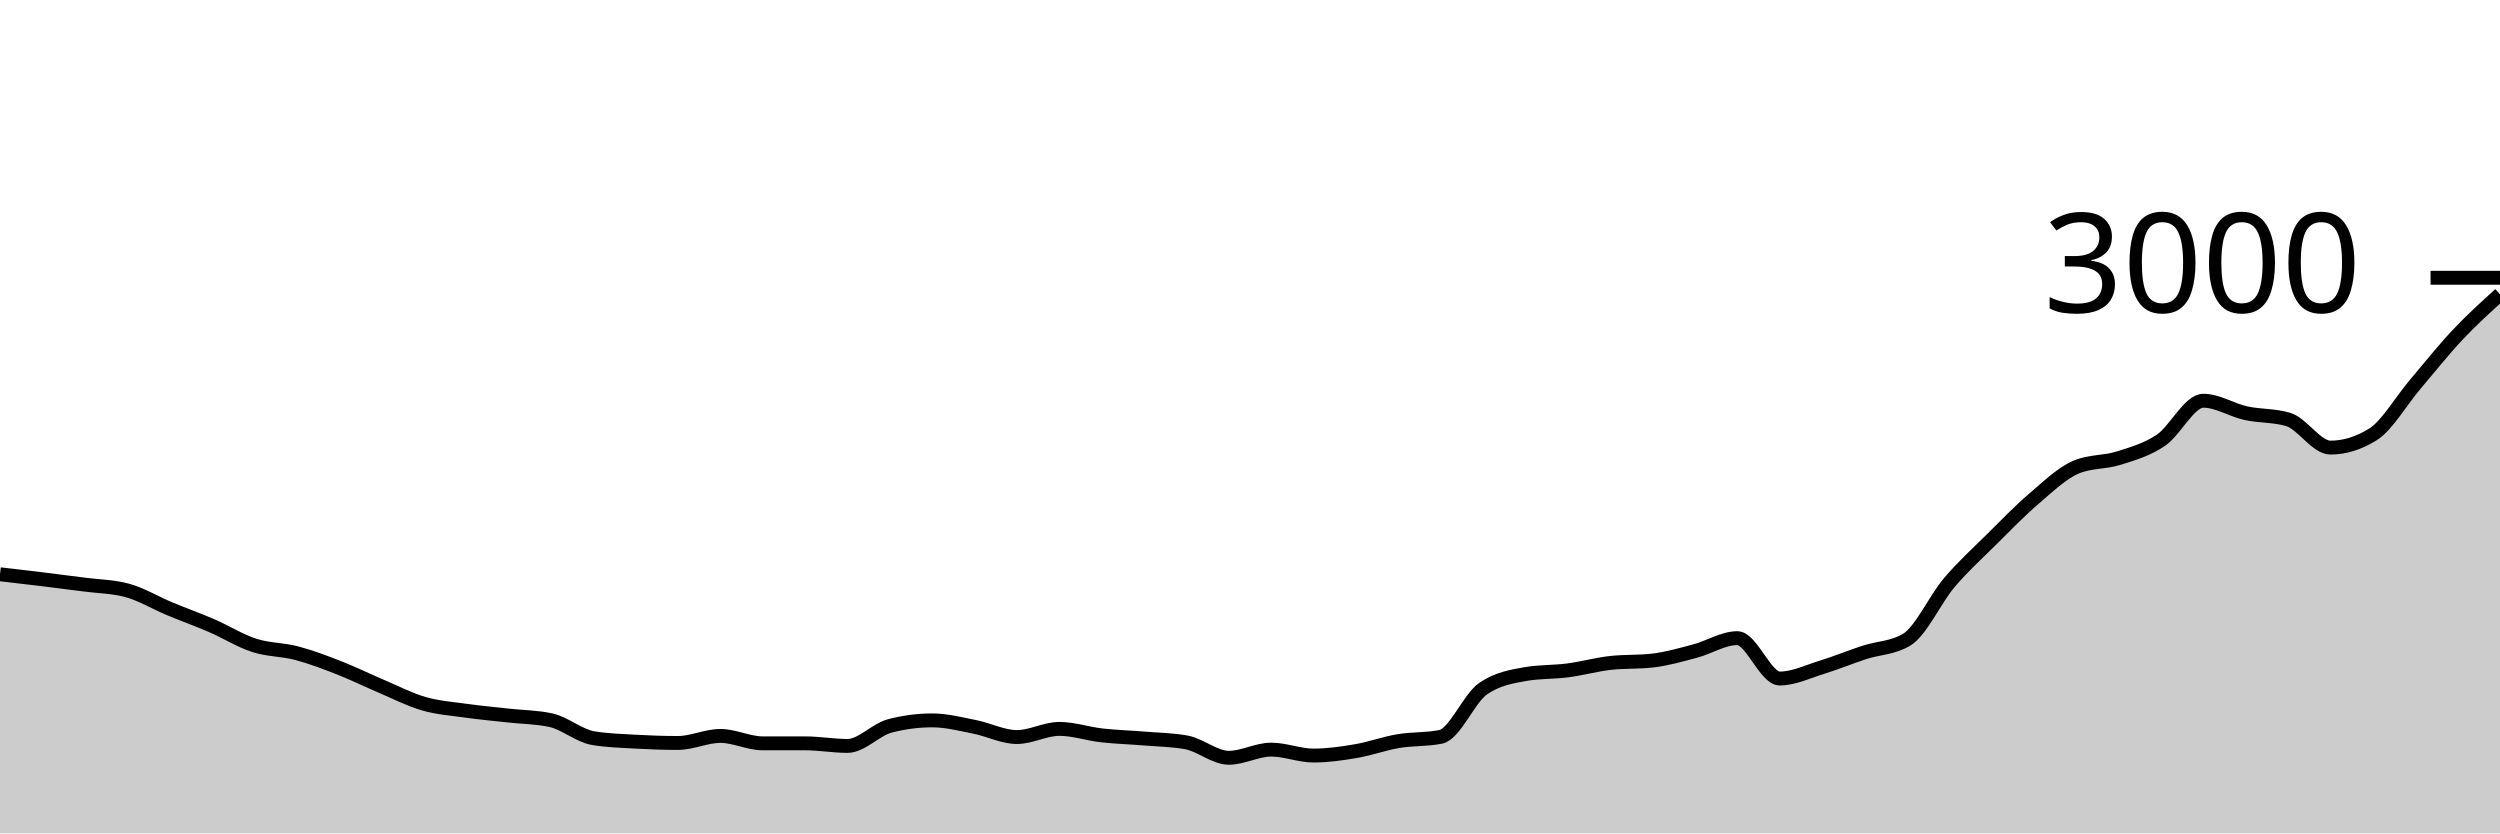
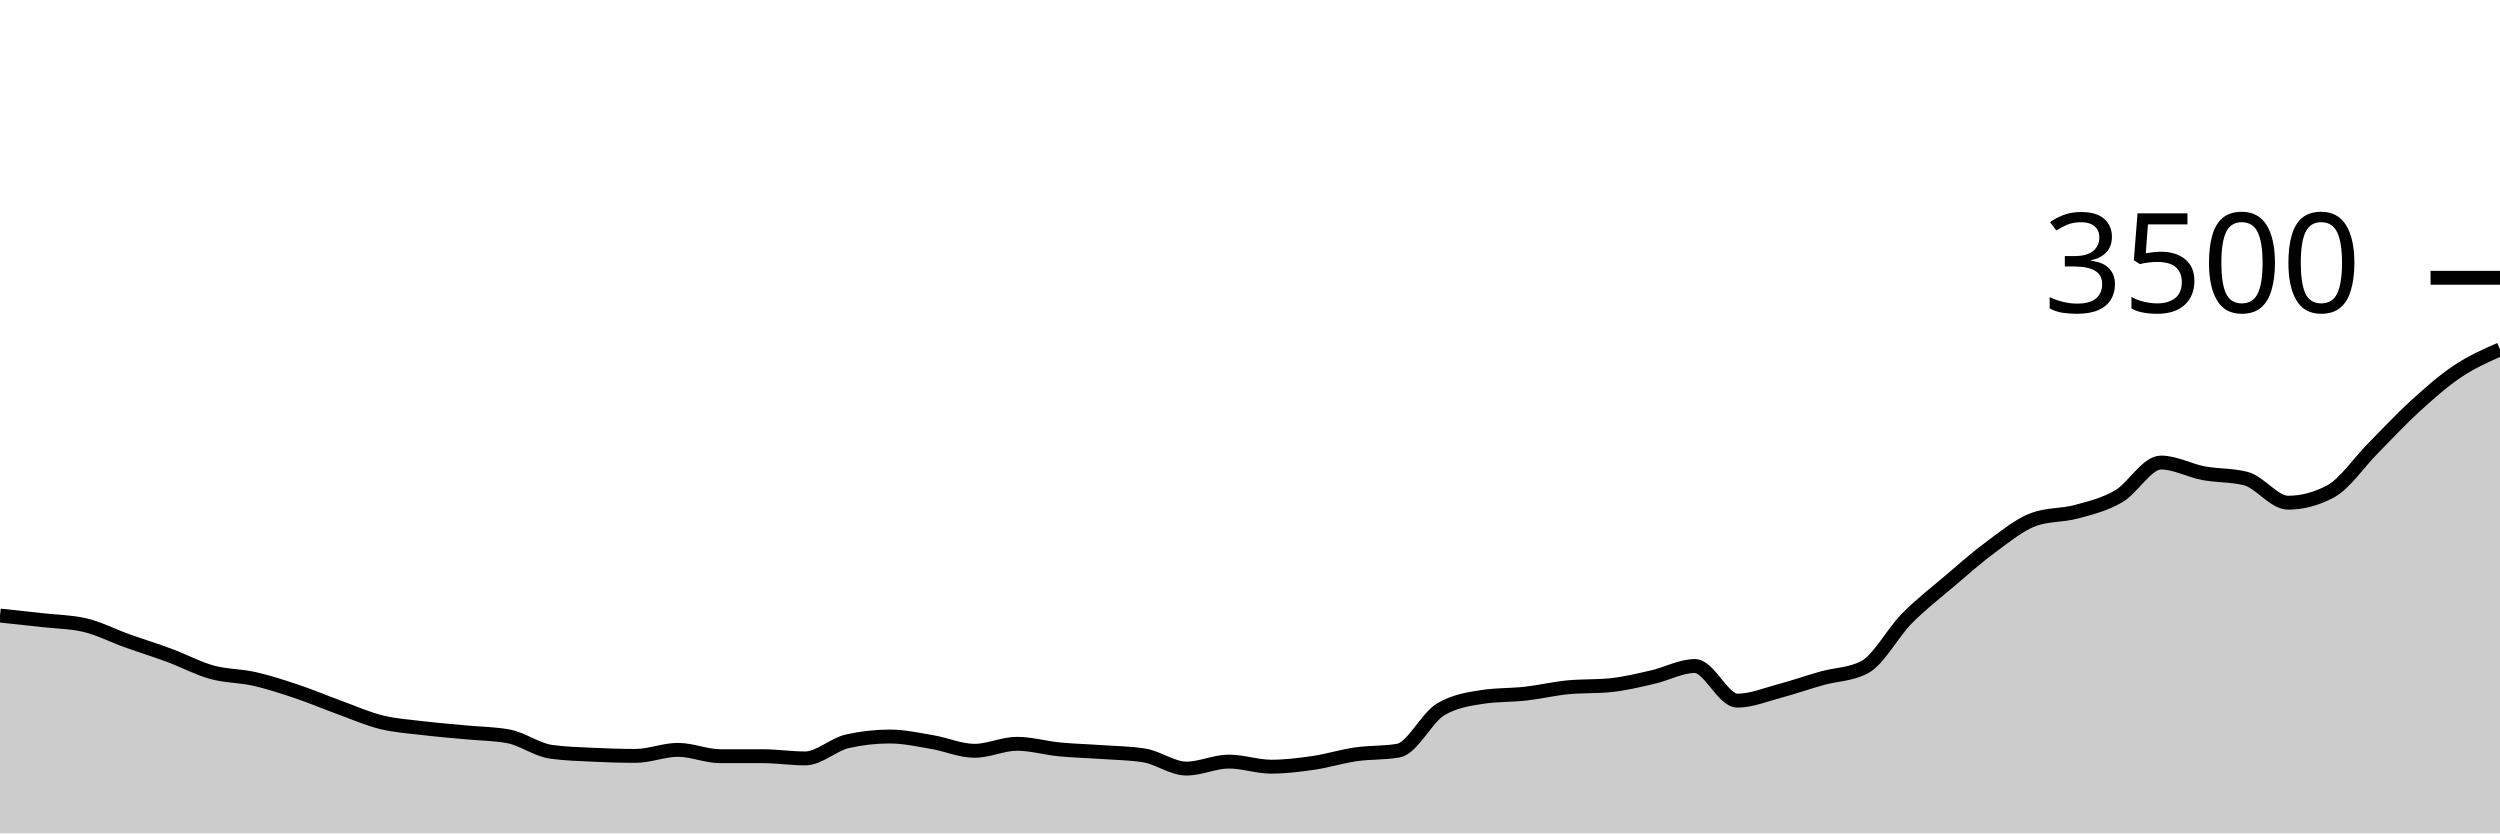
<svg xmlns="http://www.w3.org/2000/svg" viewBox="0 0 180 60">
  <g transform="translate(0,20)">
-     <path class="area" fill="rgba(0, 0, 0, 0.2)" d="M0,21.347C1.017,21.464,2.034,21.582,3.051,21.707C4.068,21.831,5.085,21.96,6.102,22.093C7.119,22.227,8.136,22.231,9.153,22.507C10.169,22.782,11.186,23.402,12.203,23.827C13.22,24.251,14.237,24.613,15.254,25.053C16.271,25.493,17.288,26.138,18.305,26.467C19.322,26.796,20.339,26.758,21.356,27.027C22.373,27.296,23.39,27.682,24.407,28.08C25.424,28.478,26.441,28.982,27.458,29.413C28.475,29.844,29.492,30.373,30.508,30.667C31.525,30.96,32.542,31.031,33.559,31.173C34.576,31.316,35.593,31.407,36.61,31.52C37.627,31.633,38.644,31.631,39.661,31.853C40.678,32.076,41.695,32.978,42.712,33.147C43.729,33.316,44.746,33.342,45.763,33.4C46.78,33.458,47.797,33.493,48.814,33.493C49.831,33.493,50.847,32.987,51.864,32.987C52.881,32.987,53.898,33.52,54.915,33.52C55.932,33.52,56.949,33.52,57.966,33.52C58.983,33.52,60,33.707,61.017,33.707C62.034,33.707,63.051,32.533,64.068,32.267C65.085,32,66.102,31.867,67.119,31.867C68.136,31.867,69.153,32.133,70.169,32.333C71.186,32.533,72.203,33.067,73.22,33.067C74.237,33.067,75.254,32.48,76.271,32.48C77.288,32.48,78.305,32.831,79.322,32.947C80.339,33.062,81.356,33.089,82.373,33.173C83.39,33.258,84.407,33.267,85.424,33.453C86.441,33.64,87.458,34.56,88.475,34.56C89.492,34.56,90.508,33.973,91.525,33.973C92.542,33.973,93.559,34.4,94.576,34.4C95.593,34.4,96.61,34.253,97.627,34.08C98.644,33.907,99.661,33.531,100.678,33.36C101.695,33.189,102.712,33.258,103.729,33.053C104.746,32.849,105.763,30.289,106.78,29.587C107.797,28.884,108.814,28.711,109.831,28.533C110.847,28.356,111.864,28.4,112.881,28.267C113.898,28.133,114.915,27.849,115.932,27.733C116.949,27.618,117.966,27.676,118.983,27.56C120,27.444,121.017,27.149,122.034,26.88C123.051,26.611,124.068,25.947,125.085,25.947C126.102,25.947,127.119,28.853,128.136,28.853C129.153,28.853,130.169,28.353,131.186,28.04C132.203,27.727,133.22,27.304,134.237,26.973C135.254,26.642,136.271,26.667,137.288,26.053C138.305,25.44,139.322,23.162,140.339,21.96C141.356,20.758,142.373,19.849,143.39,18.84C144.407,17.831,145.424,16.776,146.441,15.907C147.458,15.038,148.475,14.053,149.492,13.627C150.508,13.2,151.525,13.309,152.542,12.987C153.559,12.664,154.576,12.382,155.593,11.693C156.61,11.004,157.627,8.853,158.644,8.853C159.661,8.853,160.678,9.522,161.695,9.747C162.712,9.971,163.729,9.898,164.746,10.2C165.763,10.502,166.78,12.227,167.797,12.227C168.814,12.227,169.831,11.911,170.847,11.28C171.864,10.649,172.881,8.862,173.898,7.667C174.915,6.471,175.932,5.187,176.949,4.107C177.966,3.027,178.983,2.107,180,1.187L180,40C178.983,40,177.966,40,176.949,40C175.932,40,174.915,40,173.898,40C172.881,40,171.864,40,170.847,40C169.831,40,168.814,40,167.797,40C166.78,40,165.763,40,164.746,40C163.729,40,162.712,40,161.695,40C160.678,40,159.661,40,158.644,40C157.627,40,156.61,40,155.593,40C154.576,40,153.559,40,152.542,40C151.525,40,150.508,40,149.492,40C148.475,40,147.458,40,146.441,40C145.424,40,144.407,40,143.39,40C142.373,40,141.356,40,140.339,40C139.322,40,138.305,40,137.288,40C136.271,40,135.254,40,134.237,40C133.22,40,132.203,40,131.186,40C130.169,40,129.153,40,128.136,40C127.119,40,126.102,40,125.085,40C124.068,40,123.051,40,122.034,40C121.017,40,120,40,118.983,40C117.966,40,116.949,40,115.932,40C114.915,40,113.898,40,112.881,40C111.864,40,110.847,40,109.831,40C108.814,40,107.797,40,106.78,40C105.763,40,104.746,40,103.729,40C102.712,40,101.695,40,100.678,40C99.661,40,98.644,40,97.627,40C96.61,40,95.593,40,94.576,40C93.559,40,92.542,40,91.525,40C90.508,40,89.492,40,88.475,40C87.458,40,86.441,40,85.424,40C84.407,40,83.39,40,82.373,40C81.356,40,80.339,40,79.322,40C78.305,40,77.288,40,76.271,40C75.254,40,74.237,40,73.22,40C72.203,40,71.186,40,70.169,40C69.153,40,68.136,40,67.119,40C66.102,40,65.085,40,64.068,40C63.051,40,62.034,40,61.017,40C60,40,58.983,40,57.966,40C56.949,40,55.932,40,54.915,40C53.898,40,52.881,40,51.864,40C50.847,40,49.831,40,48.814,40C47.797,40,46.78,40,45.763,40C44.746,40,43.729,40,42.712,40C41.695,40,40.678,40,39.661,40C38.644,40,37.627,40,36.61,40C35.593,40,34.576,40,33.559,40C32.542,40,31.525,40,30.508,40C29.492,40,28.475,40,27.458,40C26.441,40,25.424,40,24.407,40C23.39,40,22.373,40,21.356,40C20.339,40,19.322,40,18.305,40C17.288,40,16.271,40,15.254,40C14.237,40,13.22,40,12.203,40C11.186,40,10.169,40,9.153,40C8.136,40,7.119,40,6.102,40C5.085,40,4.068,40,3.051,40C2.034,40,1.017,40,0,40Z" />
-     <path class="line" stroke="black" fill="none" d="M0,21.347C1.017,21.464,2.034,21.582,3.051,21.707C4.068,21.831,5.085,21.96,6.102,22.093C7.119,22.227,8.136,22.231,9.153,22.507C10.169,22.782,11.186,23.402,12.203,23.827C13.22,24.251,14.237,24.613,15.254,25.053C16.271,25.493,17.288,26.138,18.305,26.467C19.322,26.796,20.339,26.758,21.356,27.027C22.373,27.296,23.39,27.682,24.407,28.08C25.424,28.478,26.441,28.982,27.458,29.413C28.475,29.844,29.492,30.373,30.508,30.667C31.525,30.96,32.542,31.031,33.559,31.173C34.576,31.316,35.593,31.407,36.61,31.52C37.627,31.633,38.644,31.631,39.661,31.853C40.678,32.076,41.695,32.978,42.712,33.147C43.729,33.316,44.746,33.342,45.763,33.4C46.78,33.458,47.797,33.493,48.814,33.493C49.831,33.493,50.847,32.987,51.864,32.987C52.881,32.987,53.898,33.52,54.915,33.52C55.932,33.52,56.949,33.52,57.966,33.52C58.983,33.52,60,33.707,61.017,33.707C62.034,33.707,63.051,32.533,64.068,32.267C65.085,32,66.102,31.867,67.119,31.867C68.136,31.867,69.153,32.133,70.169,32.333C71.186,32.533,72.203,33.067,73.22,33.067C74.237,33.067,75.254,32.48,76.271,32.48C77.288,32.48,78.305,32.831,79.322,32.947C80.339,33.062,81.356,33.089,82.373,33.173C83.39,33.258,84.407,33.267,85.424,33.453C86.441,33.64,87.458,34.56,88.475,34.56C89.492,34.56,90.508,33.973,91.525,33.973C92.542,33.973,93.559,34.4,94.576,34.4C95.593,34.4,96.61,34.253,97.627,34.08C98.644,33.907,99.661,33.531,100.678,33.36C101.695,33.189,102.712,33.258,103.729,33.053C104.746,32.849,105.763,30.289,106.78,29.587C107.797,28.884,108.814,28.711,109.831,28.533C110.847,28.356,111.864,28.4,112.881,28.267C113.898,28.133,114.915,27.849,115.932,27.733C116.949,27.618,117.966,27.676,118.983,27.56C120,27.444,121.017,27.149,122.034,26.88C123.051,26.611,124.068,25.947,125.085,25.947C126.102,25.947,127.119,28.853,128.136,28.853C129.153,28.853,130.169,28.353,131.186,28.04C132.203,27.727,133.22,27.304,134.237,26.973C135.254,26.642,136.271,26.667,137.288,26.053C138.305,25.44,139.322,23.162,140.339,21.96C141.356,20.758,142.373,19.849,143.39,18.84C144.407,17.831,145.424,16.776,146.441,15.907C147.458,15.038,148.475,14.053,149.492,13.627C150.508,13.2,151.525,13.309,152.542,12.987C153.559,12.664,154.576,12.382,155.593,11.693C156.61,11.004,157.627,8.853,158.644,8.853C159.661,8.853,160.678,9.522,161.695,9.747C162.712,9.971,163.729,9.898,164.746,10.2C165.763,10.502,166.78,12.227,167.797,12.227C168.814,12.227,169.831,11.911,170.847,11.28C171.864,10.649,172.881,8.862,173.898,7.667C174.915,6.471,175.932,5.187,176.949,4.107C177.966,3.027,178.983,2.107,180,1.187" />
+     <path class="area" fill="rgba(0, 0, 0, 0.2)" d="M0,24.32C1.017,24.429,2.034,24.537,3.051,24.651C4.068,24.766,5.085,24.77,6.102,25.006C7.119,25.242,8.136,25.773,9.153,26.137C10.169,26.501,11.186,26.811,12.203,27.189C13.22,27.566,14.237,28.118,15.254,28.4C16.271,28.682,17.288,28.65,18.305,28.88C19.322,29.11,20.339,29.442,21.356,29.783C22.373,30.124,23.39,30.556,24.407,30.926C25.424,31.295,26.441,31.749,27.458,32C28.475,32.251,29.492,32.312,30.508,32.434C31.525,32.556,32.542,32.634,33.559,32.731C34.576,32.829,35.593,32.827,36.61,33.017C37.627,33.208,38.644,33.981,39.661,34.126C40.678,34.27,41.695,34.293,42.712,34.343C43.729,34.392,44.746,34.423,45.763,34.423C46.78,34.423,47.797,33.989,48.814,33.989C49.831,33.989,50.847,34.446,51.864,34.446C52.881,34.446,53.898,34.446,54.915,34.446C55.932,34.446,56.949,34.606,57.966,34.606C58.983,34.606,60,33.6,61.017,33.371C62.034,33.143,63.051,33.029,64.068,33.029C65.085,33.029,66.102,33.257,67.119,33.429C68.136,33.6,69.153,34.057,70.169,34.057C71.186,34.057,72.203,33.554,73.22,33.554C74.237,33.554,75.254,33.855,76.271,33.954C77.288,34.053,78.305,34.076,79.322,34.149C80.339,34.221,81.356,34.229,82.373,34.389C83.39,34.549,84.407,35.337,85.424,35.337C86.441,35.337,87.458,34.834,88.475,34.834C89.492,34.834,90.508,35.2,91.525,35.2C92.542,35.2,93.559,35.074,94.576,34.926C95.593,34.777,96.61,34.455,97.627,34.309C98.644,34.162,99.661,34.221,100.678,34.046C101.695,33.87,102.712,31.676,103.729,31.074C104.746,30.472,105.763,30.324,106.78,30.171C107.797,30.019,108.814,30.057,109.831,29.943C110.847,29.829,111.864,29.585,112.881,29.486C113.898,29.387,114.915,29.436,115.932,29.337C116.949,29.238,117.966,28.985,118.983,28.754C120,28.524,121.017,27.954,122.034,27.954C123.051,27.954,124.068,30.446,125.085,30.446C126.102,30.446,127.119,30.017,128.136,29.749C129.153,29.48,130.169,29.118,131.186,28.834C132.203,28.55,133.22,28.571,134.237,28.046C135.254,27.52,136.271,25.568,137.288,24.537C138.305,23.507,139.322,22.728,140.339,21.863C141.356,20.998,142.373,20.093,143.39,19.349C144.407,18.604,145.424,17.76,146.441,17.394C147.458,17.029,148.475,17.122,149.492,16.846C150.508,16.57,151.525,16.328,152.542,15.737C153.559,15.147,154.576,13.303,155.593,13.303C156.61,13.303,157.627,13.876,158.644,14.069C159.661,14.261,160.678,14.198,161.695,14.457C162.712,14.716,163.729,16.194,164.746,16.194C165.763,16.194,166.78,15.924,167.797,15.383C168.814,14.842,169.831,13.31,170.847,12.286C171.864,11.261,172.881,10.16,173.898,9.234C174.915,8.309,175.932,7.411,176.949,6.731C177.966,6.051,178.983,5.603,180,5.154L180,40C178.983,40,177.966,40,176.949,40C175.932,40,174.915,40,173.898,40C172.881,40,171.864,40,170.847,40C169.831,40,168.814,40,167.797,40C166.78,40,165.763,40,164.746,40C163.729,40,162.712,40,161.695,40C160.678,40,159.661,40,158.644,40C157.627,40,156.61,40,155.593,40C154.576,40,153.559,40,152.542,40C151.525,40,150.508,40,149.492,40C148.475,40,147.458,40,146.441,40C145.424,40,144.407,40,143.39,40C142.373,40,141.356,40,140.339,40C139.322,40,138.305,40,137.288,40C136.271,40,135.254,40,134.237,40C133.22,40,132.203,40,131.186,40C130.169,40,129.153,40,128.136,40C127.119,40,126.102,40,125.085,40C124.068,40,123.051,40,122.034,40C121.017,40,120,40,118.983,40C117.966,40,116.949,40,115.932,40C114.915,40,113.898,40,112.881,40C111.864,40,110.847,40,109.831,40C108.814,40,107.797,40,106.78,40C105.763,40,104.746,40,103.729,40C102.712,40,101.695,40,100.678,40C99.661,40,98.644,40,97.627,40C96.61,40,95.593,40,94.576,40C93.559,40,92.542,40,91.525,40C90.508,40,89.492,40,88.475,40C87.458,40,86.441,40,85.424,40C84.407,40,83.39,40,82.373,40C81.356,40,80.339,40,79.322,40C78.305,40,77.288,40,76.271,40C75.254,40,74.237,40,73.22,40C72.203,40,71.186,40,70.169,40C69.153,40,68.136,40,67.119,40C66.102,40,65.085,40,64.068,40C63.051,40,62.034,40,61.017,40C60,40,58.983,40,57.966,40C56.949,40,55.932,40,54.915,40C53.898,40,52.881,40,51.864,40C50.847,40,49.831,40,48.814,40C47.797,40,46.78,40,45.763,40C44.746,40,43.729,40,42.712,40C41.695,40,40.678,40,39.661,40C38.644,40,37.627,40,36.61,40C35.593,40,34.576,40,33.559,40C32.542,40,31.525,40,30.508,40C29.492,40,28.475,40,27.458,40C26.441,40,25.424,40,24.407,40C23.39,40,22.373,40,21.356,40C20.339,40,19.322,40,18.305,40C17.288,40,16.271,40,15.254,40C14.237,40,13.22,40,12.203,40C11.186,40,10.169,40,9.153,40C8.136,40,7.119,40,6.102,40C5.085,40,4.068,40,3.051,40C2.034,40,1.017,40,0,40Z" />
+     <path class="line" stroke="black" fill="none" d="M0,24.32C1.017,24.429,2.034,24.537,3.051,24.651C4.068,24.766,5.085,24.77,6.102,25.006C7.119,25.242,8.136,25.773,9.153,26.137C10.169,26.501,11.186,26.811,12.203,27.189C13.22,27.566,14.237,28.118,15.254,28.4C16.271,28.682,17.288,28.65,18.305,28.88C19.322,29.11,20.339,29.442,21.356,29.783C22.373,30.124,23.39,30.556,24.407,30.926C25.424,31.295,26.441,31.749,27.458,32C28.475,32.251,29.492,32.312,30.508,32.434C31.525,32.556,32.542,32.634,33.559,32.731C34.576,32.829,35.593,32.827,36.61,33.017C37.627,33.208,38.644,33.981,39.661,34.126C40.678,34.27,41.695,34.293,42.712,34.343C43.729,34.392,44.746,34.423,45.763,34.423C46.78,34.423,47.797,33.989,48.814,33.989C49.831,33.989,50.847,34.446,51.864,34.446C52.881,34.446,53.898,34.446,54.915,34.446C55.932,34.446,56.949,34.606,57.966,34.606C58.983,34.606,60,33.6,61.017,33.371C62.034,33.143,63.051,33.029,64.068,33.029C65.085,33.029,66.102,33.257,67.119,33.429C68.136,33.6,69.153,34.057,70.169,34.057C71.186,34.057,72.203,33.554,73.22,33.554C74.237,33.554,75.254,33.855,76.271,33.954C77.288,34.053,78.305,34.076,79.322,34.149C80.339,34.221,81.356,34.229,82.373,34.389C83.39,34.549,84.407,35.337,85.424,35.337C86.441,35.337,87.458,34.834,88.475,34.834C89.492,34.834,90.508,35.2,91.525,35.2C92.542,35.2,93.559,35.074,94.576,34.926C95.593,34.777,96.61,34.455,97.627,34.309C98.644,34.162,99.661,34.221,100.678,34.046C101.695,33.87,102.712,31.676,103.729,31.074C104.746,30.472,105.763,30.324,106.78,30.171C107.797,30.019,108.814,30.057,109.831,29.943C110.847,29.829,111.864,29.585,112.881,29.486C113.898,29.387,114.915,29.436,115.932,29.337C116.949,29.238,117.966,28.985,118.983,28.754C120,28.524,121.017,27.954,122.034,27.954C123.051,27.954,124.068,30.446,125.085,30.446C126.102,30.446,127.119,30.017,128.136,29.749C129.153,29.48,130.169,29.118,131.186,28.834C132.203,28.55,133.22,28.571,134.237,28.046C135.254,27.52,136.271,25.568,137.288,24.537C138.305,23.507,139.322,22.728,140.339,21.863C141.356,20.998,142.373,20.093,143.39,19.349C144.407,18.604,145.424,17.76,146.441,17.394C147.458,17.029,148.475,17.122,149.492,16.846C150.508,16.57,151.525,16.328,152.542,15.737C153.559,15.147,154.576,13.303,155.593,13.303C156.61,13.303,157.627,13.876,158.644,14.069C159.661,14.261,160.678,14.198,161.695,14.457C162.712,14.716,163.729,16.194,164.746,16.194C165.763,16.194,166.78,15.924,167.797,15.383C168.814,14.842,169.831,13.31,170.847,12.286C171.864,11.261,172.881,10.16,173.898,9.234C174.915,8.309,175.932,7.411,176.949,6.731C177.966,6.051,178.983,5.603,180,5.154" />
    <path class="axis-ceiling" stroke-width="1" stroke="black" fill="none" d="M175,0L180,0" />
-     <text class="axis-ceiling-label" font-family="sans-serif" text-anchor="end" font-size="10px" x="170" y="2.5">3000</text>
+     <text class="axis-ceiling-label" font-family="sans-serif" text-anchor="end" font-size="10px" x="170" y="2.5">3500</text>
  </g>
</svg>
